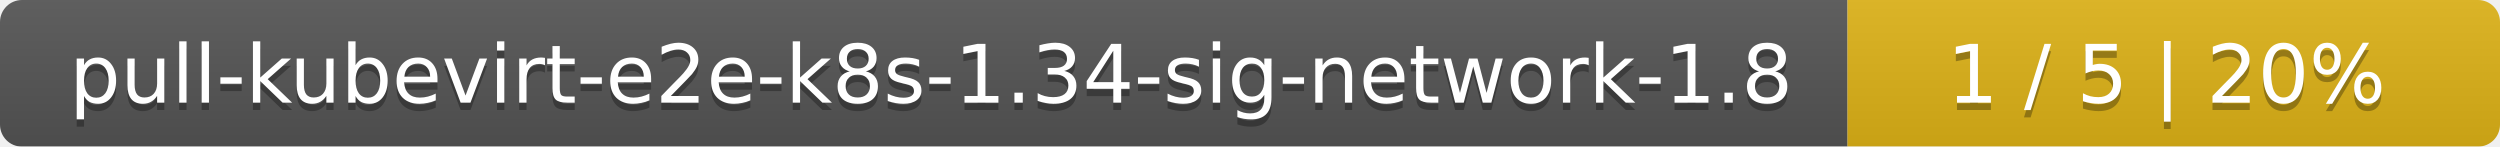
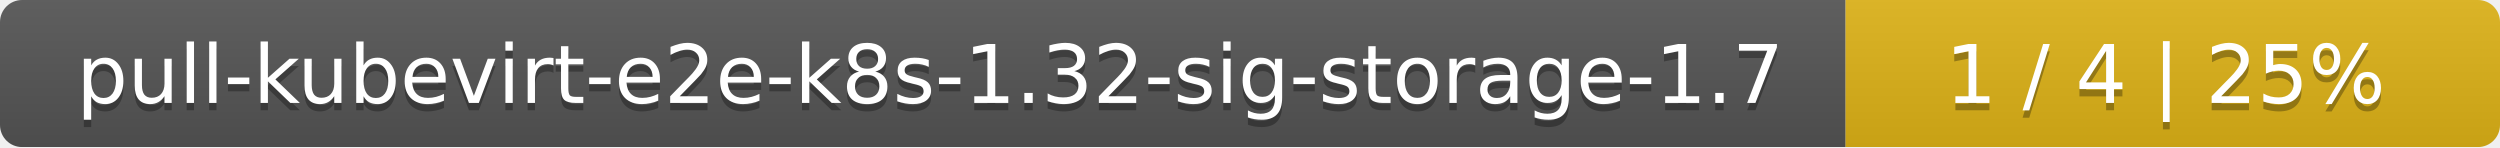
- <svg xmlns="http://www.w3.org/2000/svg" width="341" height="20">
+ <svg xmlns="http://www.w3.org/2000/svg" width="340" height="20">
  <linearGradient id="smooth" x2="0" y2="100%">
    <stop offset="0" stop-color="#bbb" stop-opacity=".1" />
    <stop offset="1" stop-opacity=".1" />
  </linearGradient>
  <mask id="round">
-     <rect width="341" height="20" rx="3" fill="#fff" />
+     <rect width="340" height="20" rx="3" fill="#fff" />
  </mask>
  <g mask="url(#round)">
-     <rect width="252" height="20" fill="#555" />
-     <rect x="252" width="89" height="20" fill="#dfb317" />
-     <rect width="341" height="20" fill="url(#smooth)" />
+     <rect width="251" height="20" fill="#555" />
+     <rect x="251" width="89" height="20" fill="#dfb317" />
+     <rect width="340" height="20" fill="url(#smooth)" />
  </g>
  <g fill="#fff" text-anchor="middle" font-family="DejaVu Sans,Verdana,Geneva,sans-serif" font-size="11">
-     <text x="127" y="15" fill="#010101" fill-opacity=".3">pull-kubevirt-e2e-k8s-1.34-sig-network-1.8</text>
-     <text x="127" y="14">pull-kubevirt-e2e-k8s-1.34-sig-network-1.8</text>
-     <text x="295.5" y="15" fill="#010101" fill-opacity=".3">1 / 5    |    20%</text>
-     <text x="295.5" y="14">1 / 5    |    20%</text>
+     <text x="126.5" y="15" fill="#010101" fill-opacity=".3">pull-kubevirt-e2e-k8s-1.32-sig-storage-1.7</text>
+     <text x="126.5" y="14">pull-kubevirt-e2e-k8s-1.32-sig-storage-1.7</text>
+     <text x="294.5" y="15" fill="#010101" fill-opacity=".3">1 / 4    |    25%</text>
+     <text x="294.5" y="14">1 / 4    |    25%</text>
  </g>
</svg>
